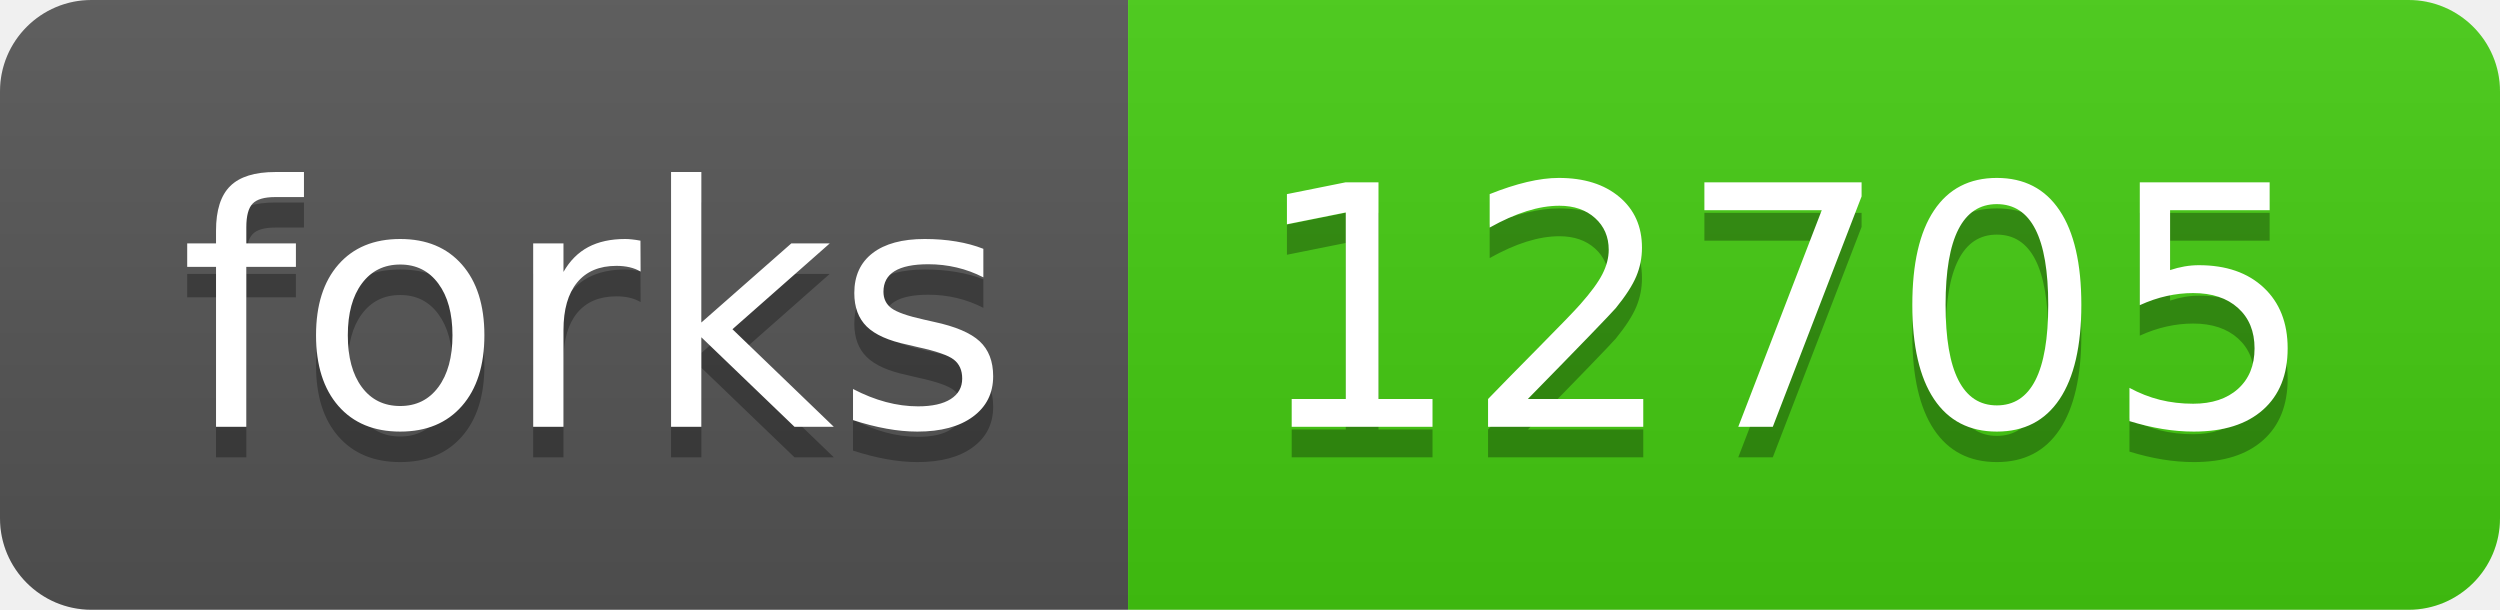
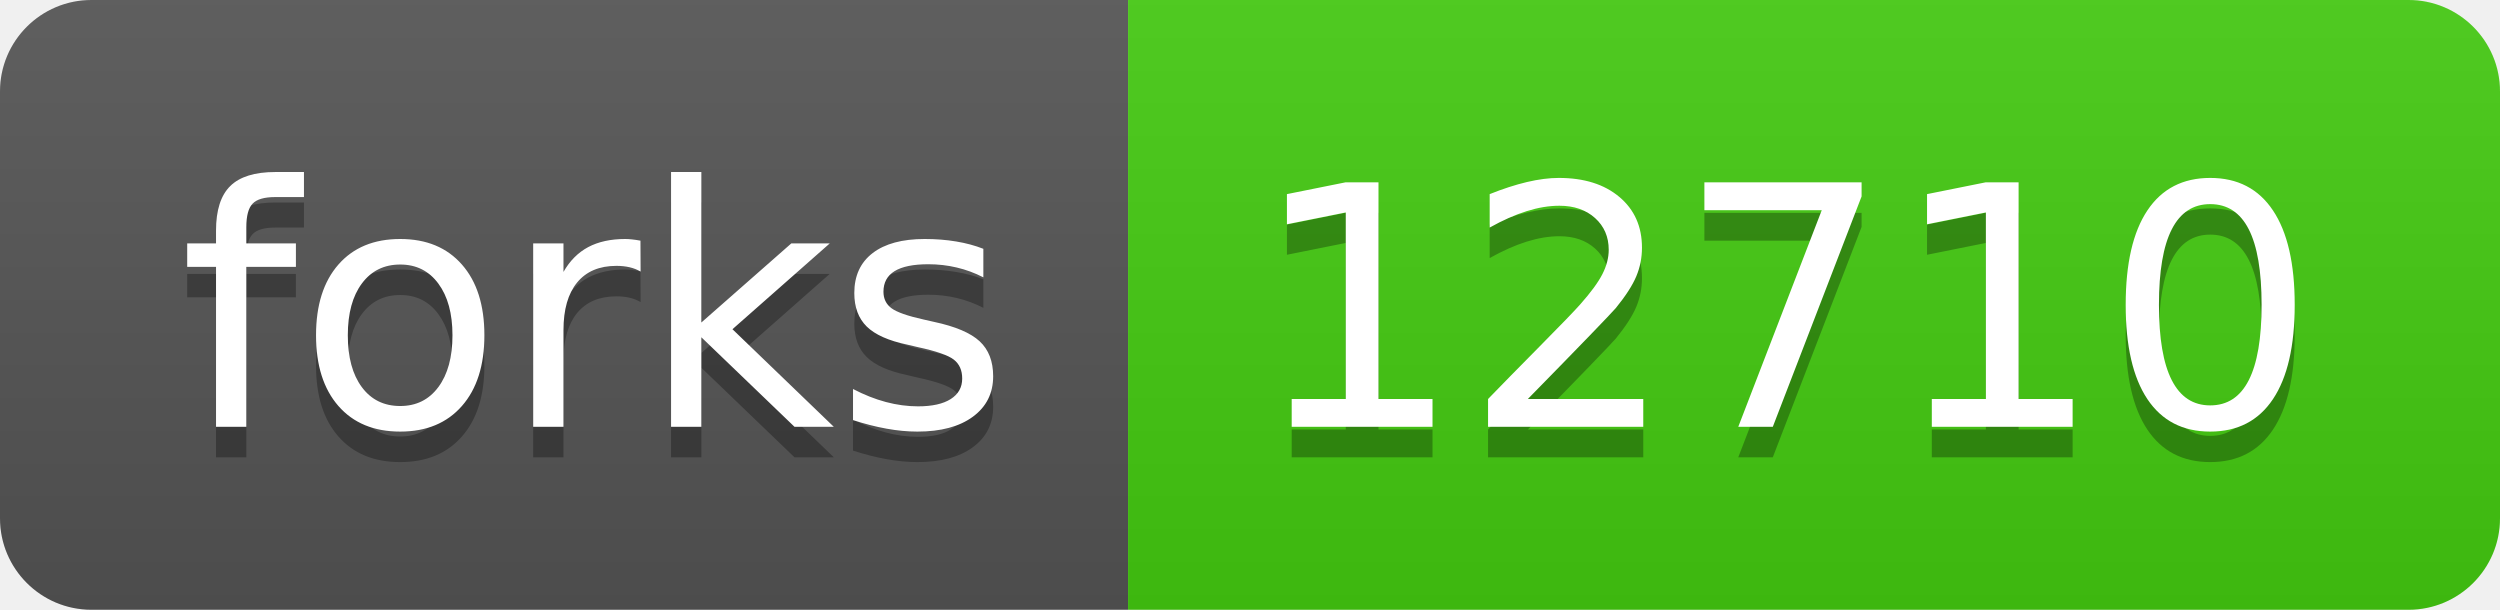
- <svg xmlns="http://www.w3.org/2000/svg" width="82" height="20" role="img" aria-label="forks: 12705">
+ <svg xmlns="http://www.w3.org/2000/svg" width="82" height="20" role="img" aria-label="forks: 12710">
  <linearGradient id="s" x2="0" y2="100%">
    <stop offset="0" stop-color="#bbb" stop-opacity=".1" />
    <stop offset="1" stop-opacity=".1" />
  </linearGradient>
  <clipPath id="r">
    <rect width="82" height="20" rx="3" fill="#fff" />
  </clipPath>
  <g clip-path="url(#r)">
    <rect width="37" height="20" fill="#555" />
    <rect x="37" width="45" height="20" fill="#4c1" />
    <rect width="82" height="20" fill="url(#s)" />
  </g>
  <g fill="#fff" text-anchor="middle" font-family="Verdana,Geneva,DejaVu Sans,sans-serif" text-rendering="geometricPrecision" font-size="110">
    <text aria-hidden="true" x="195" y="150" fill="#010101" fill-opacity=".3" transform="scale(.1)" textLength="270">forks</text>
    <text x="195" y="140" transform="scale(.1)" fill="#fff" textLength="270">forks</text>
-     <text aria-hidden="true" x="585" y="150" fill="#010101" fill-opacity=".3" transform="scale(.1)" textLength="350">12705</text>
-     <text x="585" y="140" transform="scale(.1)" fill="#fff" textLength="350">12705</text>
+     <text aria-hidden="true" x="585" y="150" fill="#010101" fill-opacity=".3" transform="scale(.1)" textLength="350">12710</text>
+     <text x="585" y="140" transform="scale(.1)" fill="#fff" textLength="350">12710</text>
  </g>
</svg>
